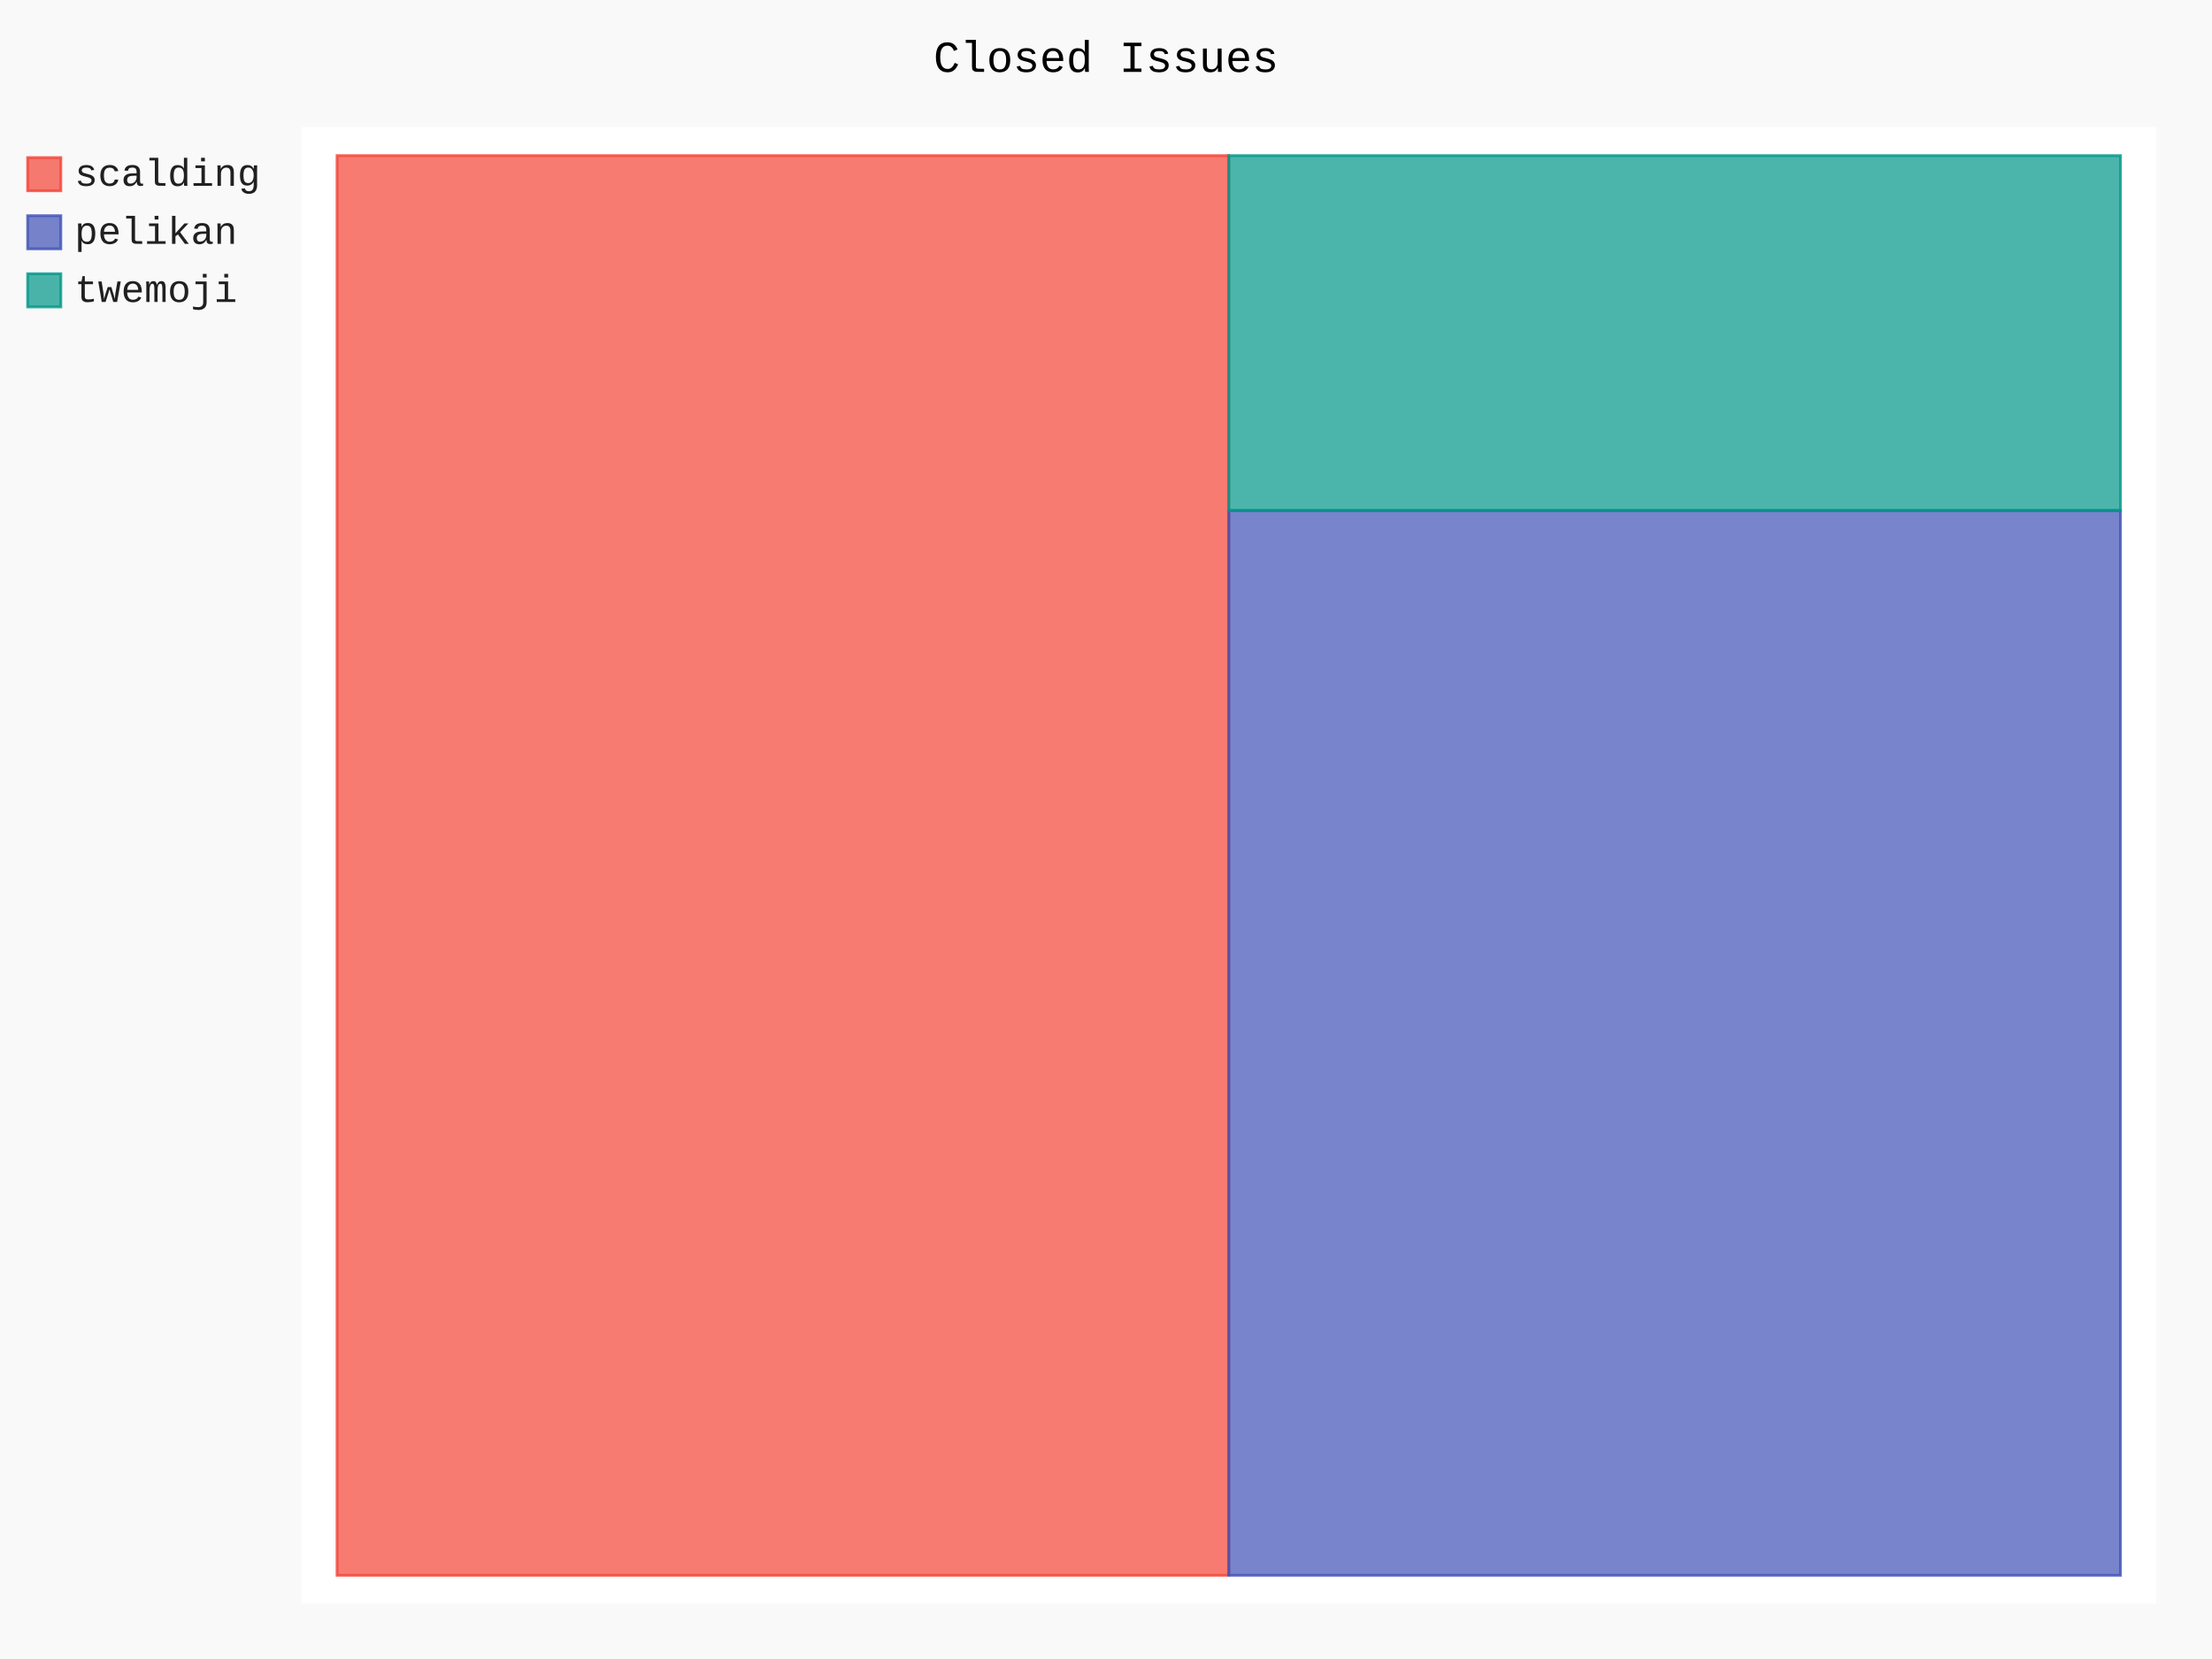
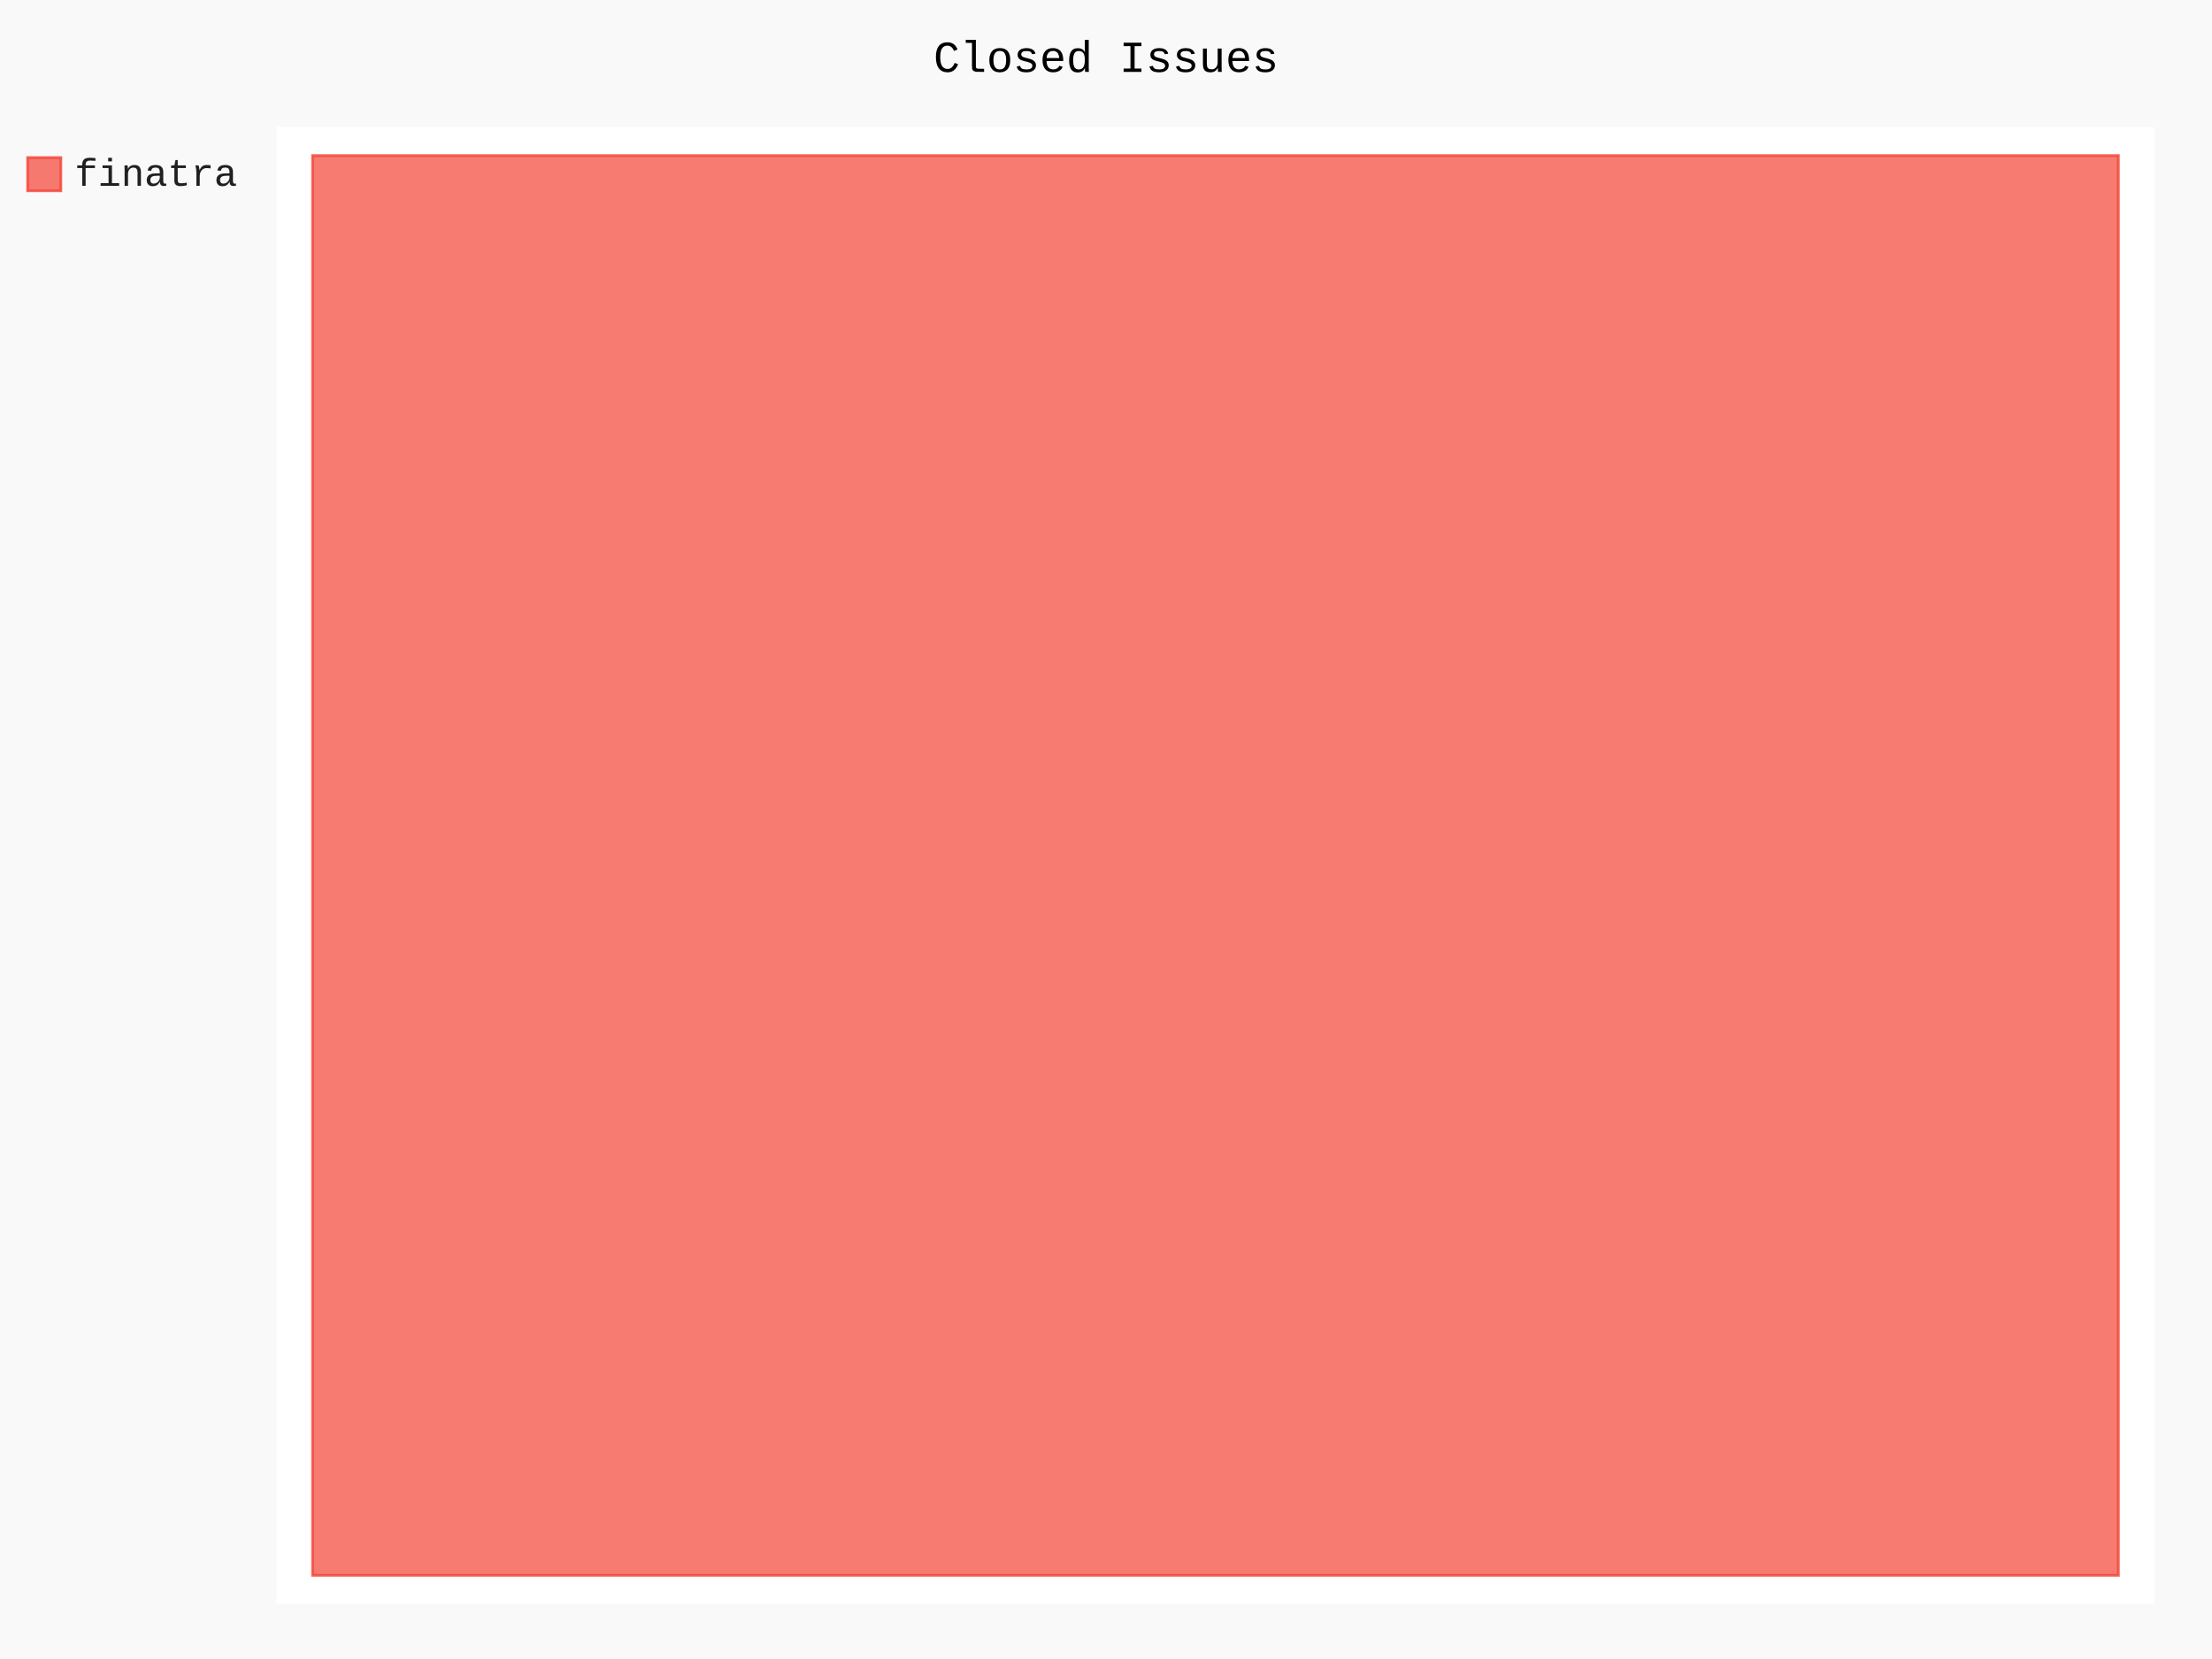
- <svg xmlns="http://www.w3.org/2000/svg" id="chart-e99f76e8-c407-4c02-a49e-e4cf714cfe84" class="pygal-chart" viewBox="0 0 800 600">
+ <svg xmlns="http://www.w3.org/2000/svg" id="chart-3c335022-cb7e-40ff-8ab6-db04f0edd604" class="pygal-chart" viewBox="0 0 800 600">
  <defs>
-     <style type="text/css">#chart-e99f76e8-c407-4c02-a49e-e4cf714cfe84{-webkit-user-select:none;-webkit-font-smoothing:antialiased;font-family:Consolas,"Liberation Mono",Menlo,Courier,monospace}#chart-e99f76e8-c407-4c02-a49e-e4cf714cfe84 .title{font-family:Consolas,"Liberation Mono",Menlo,Courier,monospace;font-size:16px}#chart-e99f76e8-c407-4c02-a49e-e4cf714cfe84 .legends .legend text{font-family:Consolas,"Liberation Mono",Menlo,Courier,monospace;font-size:14px}#chart-e99f76e8-c407-4c02-a49e-e4cf714cfe84 .axis text{font-family:Consolas,"Liberation Mono",Menlo,Courier,monospace;font-size:10px}#chart-e99f76e8-c407-4c02-a49e-e4cf714cfe84 .axis text.major{font-family:Consolas,"Liberation Mono",Menlo,Courier,monospace;font-size:10px}#chart-e99f76e8-c407-4c02-a49e-e4cf714cfe84 .text-overlay text.value{font-family:Consolas,"Liberation Mono",Menlo,Courier,monospace;font-size:16px}#chart-e99f76e8-c407-4c02-a49e-e4cf714cfe84 .text-overlay text.label{font-family:Consolas,"Liberation Mono",Menlo,Courier,monospace;font-size:10px}#chart-e99f76e8-c407-4c02-a49e-e4cf714cfe84 .tooltip{font-family:Consolas,"Liberation Mono",Menlo,Courier,monospace;font-size:14px}#chart-e99f76e8-c407-4c02-a49e-e4cf714cfe84 text.no_data{font-family:Consolas,"Liberation Mono",Menlo,Courier,monospace;font-size:64px}
- #chart-e99f76e8-c407-4c02-a49e-e4cf714cfe84{background-color:rgba(249,249,249,1)}#chart-e99f76e8-c407-4c02-a49e-e4cf714cfe84 path,#chart-e99f76e8-c407-4c02-a49e-e4cf714cfe84 line,#chart-e99f76e8-c407-4c02-a49e-e4cf714cfe84 rect,#chart-e99f76e8-c407-4c02-a49e-e4cf714cfe84 circle{-webkit-transition:150ms;-moz-transition:150ms;transition:150ms}#chart-e99f76e8-c407-4c02-a49e-e4cf714cfe84 .graph &gt; .background{fill:rgba(249,249,249,1)}#chart-e99f76e8-c407-4c02-a49e-e4cf714cfe84 .plot &gt; .background{fill:rgba(255,255,255,1)}#chart-e99f76e8-c407-4c02-a49e-e4cf714cfe84 .graph{fill:rgba(0,0,0,.87)}#chart-e99f76e8-c407-4c02-a49e-e4cf714cfe84 text.no_data{fill:rgba(0,0,0,1)}#chart-e99f76e8-c407-4c02-a49e-e4cf714cfe84 .title{fill:rgba(0,0,0,1)}#chart-e99f76e8-c407-4c02-a49e-e4cf714cfe84 .legends .legend text{fill:rgba(0,0,0,.87)}#chart-e99f76e8-c407-4c02-a49e-e4cf714cfe84 .legends .legend:hover text{fill:rgba(0,0,0,1)}#chart-e99f76e8-c407-4c02-a49e-e4cf714cfe84 .axis .line{stroke:rgba(0,0,0,1)}#chart-e99f76e8-c407-4c02-a49e-e4cf714cfe84 .axis .guide.line{stroke:rgba(0,0,0,.54)}#chart-e99f76e8-c407-4c02-a49e-e4cf714cfe84 .axis .major.line{stroke:rgba(0,0,0,.87)}#chart-e99f76e8-c407-4c02-a49e-e4cf714cfe84 .axis text.major{fill:rgba(0,0,0,1)}#chart-e99f76e8-c407-4c02-a49e-e4cf714cfe84 .axis.y .guides:hover .guide.line,#chart-e99f76e8-c407-4c02-a49e-e4cf714cfe84 .line-graph .axis.x .guides:hover .guide.line,#chart-e99f76e8-c407-4c02-a49e-e4cf714cfe84 .stackedline-graph .axis.x .guides:hover .guide.line,#chart-e99f76e8-c407-4c02-a49e-e4cf714cfe84 .xy-graph .axis.x .guides:hover .guide.line{stroke:rgba(0,0,0,1)}#chart-e99f76e8-c407-4c02-a49e-e4cf714cfe84 .axis .guides:hover text{fill:rgba(0,0,0,1)}#chart-e99f76e8-c407-4c02-a49e-e4cf714cfe84 .reactive{fill-opacity:.7;stroke-opacity:.8;stroke-width:1}#chart-e99f76e8-c407-4c02-a49e-e4cf714cfe84 .ci{stroke:rgba(0,0,0,.87)}#chart-e99f76e8-c407-4c02-a49e-e4cf714cfe84 .reactive.active,#chart-e99f76e8-c407-4c02-a49e-e4cf714cfe84 .active .reactive{fill-opacity:.8;stroke-opacity:.9;stroke-width:4}#chart-e99f76e8-c407-4c02-a49e-e4cf714cfe84 .ci .reactive.active{stroke-width:1.5}#chart-e99f76e8-c407-4c02-a49e-e4cf714cfe84 .series text{fill:rgba(0,0,0,1)}#chart-e99f76e8-c407-4c02-a49e-e4cf714cfe84 .tooltip rect{fill:rgba(255,255,255,1);stroke:rgba(0,0,0,1);-webkit-transition:opacity 150ms;-moz-transition:opacity 150ms;transition:opacity 150ms}#chart-e99f76e8-c407-4c02-a49e-e4cf714cfe84 .tooltip .label{fill:rgba(0,0,0,.87)}#chart-e99f76e8-c407-4c02-a49e-e4cf714cfe84 .tooltip .label{fill:rgba(0,0,0,.87)}#chart-e99f76e8-c407-4c02-a49e-e4cf714cfe84 .tooltip .legend{font-size:.8em;fill:rgba(0,0,0,.54)}#chart-e99f76e8-c407-4c02-a49e-e4cf714cfe84 .tooltip .x_label{font-size:.6em;fill:rgba(0,0,0,1)}#chart-e99f76e8-c407-4c02-a49e-e4cf714cfe84 .tooltip .xlink{font-size:.5em;text-decoration:underline}#chart-e99f76e8-c407-4c02-a49e-e4cf714cfe84 .tooltip .value{font-size:1.5em}#chart-e99f76e8-c407-4c02-a49e-e4cf714cfe84 .bound{font-size:.5em}#chart-e99f76e8-c407-4c02-a49e-e4cf714cfe84 .max-value{font-size:.75em;fill:rgba(0,0,0,.54)}#chart-e99f76e8-c407-4c02-a49e-e4cf714cfe84 .map-element{fill:rgba(255,255,255,1);stroke:rgba(0,0,0,.54) !important}#chart-e99f76e8-c407-4c02-a49e-e4cf714cfe84 .map-element .reactive{fill-opacity:inherit;stroke-opacity:inherit}#chart-e99f76e8-c407-4c02-a49e-e4cf714cfe84 .color-0,#chart-e99f76e8-c407-4c02-a49e-e4cf714cfe84 .color-0 a:visited{stroke:#F44336;fill:#F44336}#chart-e99f76e8-c407-4c02-a49e-e4cf714cfe84 .color-1,#chart-e99f76e8-c407-4c02-a49e-e4cf714cfe84 .color-1 a:visited{stroke:#3F51B5;fill:#3F51B5}#chart-e99f76e8-c407-4c02-a49e-e4cf714cfe84 .color-2,#chart-e99f76e8-c407-4c02-a49e-e4cf714cfe84 .color-2 a:visited{stroke:#009688;fill:#009688}#chart-e99f76e8-c407-4c02-a49e-e4cf714cfe84 .text-overlay .color-0 text{fill:black}#chart-e99f76e8-c407-4c02-a49e-e4cf714cfe84 .text-overlay .color-1 text{fill:black}#chart-e99f76e8-c407-4c02-a49e-e4cf714cfe84 .text-overlay .color-2 text{fill:black}
- #chart-e99f76e8-c407-4c02-a49e-e4cf714cfe84 text.no_data{text-anchor:middle}#chart-e99f76e8-c407-4c02-a49e-e4cf714cfe84 .guide.line{fill:none}#chart-e99f76e8-c407-4c02-a49e-e4cf714cfe84 .centered{text-anchor:middle}#chart-e99f76e8-c407-4c02-a49e-e4cf714cfe84 .title{text-anchor:middle}#chart-e99f76e8-c407-4c02-a49e-e4cf714cfe84 .legends .legend text{fill-opacity:1}#chart-e99f76e8-c407-4c02-a49e-e4cf714cfe84 .axis.x text{text-anchor:middle}#chart-e99f76e8-c407-4c02-a49e-e4cf714cfe84 .axis.x:not(.web) text[transform]{text-anchor:start}#chart-e99f76e8-c407-4c02-a49e-e4cf714cfe84 .axis.x:not(.web) text[transform].backwards{text-anchor:end}#chart-e99f76e8-c407-4c02-a49e-e4cf714cfe84 .axis.y text{text-anchor:end}#chart-e99f76e8-c407-4c02-a49e-e4cf714cfe84 .axis.y text[transform].backwards{text-anchor:start}#chart-e99f76e8-c407-4c02-a49e-e4cf714cfe84 .axis.y2 text{text-anchor:start}#chart-e99f76e8-c407-4c02-a49e-e4cf714cfe84 .axis.y2 text[transform].backwards{text-anchor:end}#chart-e99f76e8-c407-4c02-a49e-e4cf714cfe84 .axis .guide.line{stroke-dasharray:4,4;stroke:black}#chart-e99f76e8-c407-4c02-a49e-e4cf714cfe84 .axis .major.guide.line{stroke-dasharray:6,6;stroke:black}#chart-e99f76e8-c407-4c02-a49e-e4cf714cfe84 .horizontal .axis.y .guide.line,#chart-e99f76e8-c407-4c02-a49e-e4cf714cfe84 .horizontal .axis.y2 .guide.line,#chart-e99f76e8-c407-4c02-a49e-e4cf714cfe84 .vertical .axis.x .guide.line{opacity:0}#chart-e99f76e8-c407-4c02-a49e-e4cf714cfe84 .horizontal .axis.always_show .guide.line,#chart-e99f76e8-c407-4c02-a49e-e4cf714cfe84 .vertical .axis.always_show .guide.line{opacity:1 !important}#chart-e99f76e8-c407-4c02-a49e-e4cf714cfe84 .axis.y .guides:hover .guide.line,#chart-e99f76e8-c407-4c02-a49e-e4cf714cfe84 .axis.y2 .guides:hover .guide.line,#chart-e99f76e8-c407-4c02-a49e-e4cf714cfe84 .axis.x .guides:hover .guide.line{opacity:1}#chart-e99f76e8-c407-4c02-a49e-e4cf714cfe84 .axis .guides:hover text{opacity:1}#chart-e99f76e8-c407-4c02-a49e-e4cf714cfe84 .nofill{fill:none}#chart-e99f76e8-c407-4c02-a49e-e4cf714cfe84 .subtle-fill{fill-opacity:.2}#chart-e99f76e8-c407-4c02-a49e-e4cf714cfe84 .dot{stroke-width:1px;fill-opacity:1;stroke-opacity:1}#chart-e99f76e8-c407-4c02-a49e-e4cf714cfe84 .dot.active{stroke-width:5px}#chart-e99f76e8-c407-4c02-a49e-e4cf714cfe84 .dot.negative{fill:transparent}#chart-e99f76e8-c407-4c02-a49e-e4cf714cfe84 text,#chart-e99f76e8-c407-4c02-a49e-e4cf714cfe84 tspan{stroke:none !important}#chart-e99f76e8-c407-4c02-a49e-e4cf714cfe84 .series text.active{opacity:1}#chart-e99f76e8-c407-4c02-a49e-e4cf714cfe84 .tooltip rect{fill-opacity:.95;stroke-width:.5}#chart-e99f76e8-c407-4c02-a49e-e4cf714cfe84 .tooltip text{fill-opacity:1}#chart-e99f76e8-c407-4c02-a49e-e4cf714cfe84 .showable{visibility:hidden}#chart-e99f76e8-c407-4c02-a49e-e4cf714cfe84 .showable.shown{visibility:visible}#chart-e99f76e8-c407-4c02-a49e-e4cf714cfe84 .gauge-background{fill:rgba(229,229,229,1);stroke:none}#chart-e99f76e8-c407-4c02-a49e-e4cf714cfe84 .bg-lines{stroke:rgba(249,249,249,1);stroke-width:2px}</style>
+     <style type="text/css">#chart-3c335022-cb7e-40ff-8ab6-db04f0edd604{-webkit-user-select:none;-webkit-font-smoothing:antialiased;font-family:Consolas,"Liberation Mono",Menlo,Courier,monospace}#chart-3c335022-cb7e-40ff-8ab6-db04f0edd604 .title{font-family:Consolas,"Liberation Mono",Menlo,Courier,monospace;font-size:16px}#chart-3c335022-cb7e-40ff-8ab6-db04f0edd604 .legends .legend text{font-family:Consolas,"Liberation Mono",Menlo,Courier,monospace;font-size:14px}#chart-3c335022-cb7e-40ff-8ab6-db04f0edd604 .axis text{font-family:Consolas,"Liberation Mono",Menlo,Courier,monospace;font-size:10px}#chart-3c335022-cb7e-40ff-8ab6-db04f0edd604 .axis text.major{font-family:Consolas,"Liberation Mono",Menlo,Courier,monospace;font-size:10px}#chart-3c335022-cb7e-40ff-8ab6-db04f0edd604 .text-overlay text.value{font-family:Consolas,"Liberation Mono",Menlo,Courier,monospace;font-size:16px}#chart-3c335022-cb7e-40ff-8ab6-db04f0edd604 .text-overlay text.label{font-family:Consolas,"Liberation Mono",Menlo,Courier,monospace;font-size:10px}#chart-3c335022-cb7e-40ff-8ab6-db04f0edd604 .tooltip{font-family:Consolas,"Liberation Mono",Menlo,Courier,monospace;font-size:14px}#chart-3c335022-cb7e-40ff-8ab6-db04f0edd604 text.no_data{font-family:Consolas,"Liberation Mono",Menlo,Courier,monospace;font-size:64px}
+ #chart-3c335022-cb7e-40ff-8ab6-db04f0edd604{background-color:rgba(249,249,249,1)}#chart-3c335022-cb7e-40ff-8ab6-db04f0edd604 path,#chart-3c335022-cb7e-40ff-8ab6-db04f0edd604 line,#chart-3c335022-cb7e-40ff-8ab6-db04f0edd604 rect,#chart-3c335022-cb7e-40ff-8ab6-db04f0edd604 circle{-webkit-transition:150ms;-moz-transition:150ms;transition:150ms}#chart-3c335022-cb7e-40ff-8ab6-db04f0edd604 .graph &gt; .background{fill:rgba(249,249,249,1)}#chart-3c335022-cb7e-40ff-8ab6-db04f0edd604 .plot &gt; .background{fill:rgba(255,255,255,1)}#chart-3c335022-cb7e-40ff-8ab6-db04f0edd604 .graph{fill:rgba(0,0,0,.87)}#chart-3c335022-cb7e-40ff-8ab6-db04f0edd604 text.no_data{fill:rgba(0,0,0,1)}#chart-3c335022-cb7e-40ff-8ab6-db04f0edd604 .title{fill:rgba(0,0,0,1)}#chart-3c335022-cb7e-40ff-8ab6-db04f0edd604 .legends .legend text{fill:rgba(0,0,0,.87)}#chart-3c335022-cb7e-40ff-8ab6-db04f0edd604 .legends .legend:hover text{fill:rgba(0,0,0,1)}#chart-3c335022-cb7e-40ff-8ab6-db04f0edd604 .axis .line{stroke:rgba(0,0,0,1)}#chart-3c335022-cb7e-40ff-8ab6-db04f0edd604 .axis .guide.line{stroke:rgba(0,0,0,.54)}#chart-3c335022-cb7e-40ff-8ab6-db04f0edd604 .axis .major.line{stroke:rgba(0,0,0,.87)}#chart-3c335022-cb7e-40ff-8ab6-db04f0edd604 .axis text.major{fill:rgba(0,0,0,1)}#chart-3c335022-cb7e-40ff-8ab6-db04f0edd604 .axis.y .guides:hover .guide.line,#chart-3c335022-cb7e-40ff-8ab6-db04f0edd604 .line-graph .axis.x .guides:hover .guide.line,#chart-3c335022-cb7e-40ff-8ab6-db04f0edd604 .stackedline-graph .axis.x .guides:hover .guide.line,#chart-3c335022-cb7e-40ff-8ab6-db04f0edd604 .xy-graph .axis.x .guides:hover .guide.line{stroke:rgba(0,0,0,1)}#chart-3c335022-cb7e-40ff-8ab6-db04f0edd604 .axis .guides:hover text{fill:rgba(0,0,0,1)}#chart-3c335022-cb7e-40ff-8ab6-db04f0edd604 .reactive{fill-opacity:.7;stroke-opacity:.8;stroke-width:1}#chart-3c335022-cb7e-40ff-8ab6-db04f0edd604 .ci{stroke:rgba(0,0,0,.87)}#chart-3c335022-cb7e-40ff-8ab6-db04f0edd604 .reactive.active,#chart-3c335022-cb7e-40ff-8ab6-db04f0edd604 .active .reactive{fill-opacity:.8;stroke-opacity:.9;stroke-width:4}#chart-3c335022-cb7e-40ff-8ab6-db04f0edd604 .ci .reactive.active{stroke-width:1.5}#chart-3c335022-cb7e-40ff-8ab6-db04f0edd604 .series text{fill:rgba(0,0,0,1)}#chart-3c335022-cb7e-40ff-8ab6-db04f0edd604 .tooltip rect{fill:rgba(255,255,255,1);stroke:rgba(0,0,0,1);-webkit-transition:opacity 150ms;-moz-transition:opacity 150ms;transition:opacity 150ms}#chart-3c335022-cb7e-40ff-8ab6-db04f0edd604 .tooltip .label{fill:rgba(0,0,0,.87)}#chart-3c335022-cb7e-40ff-8ab6-db04f0edd604 .tooltip .label{fill:rgba(0,0,0,.87)}#chart-3c335022-cb7e-40ff-8ab6-db04f0edd604 .tooltip .legend{font-size:.8em;fill:rgba(0,0,0,.54)}#chart-3c335022-cb7e-40ff-8ab6-db04f0edd604 .tooltip .x_label{font-size:.6em;fill:rgba(0,0,0,1)}#chart-3c335022-cb7e-40ff-8ab6-db04f0edd604 .tooltip .xlink{font-size:.5em;text-decoration:underline}#chart-3c335022-cb7e-40ff-8ab6-db04f0edd604 .tooltip .value{font-size:1.5em}#chart-3c335022-cb7e-40ff-8ab6-db04f0edd604 .bound{font-size:.5em}#chart-3c335022-cb7e-40ff-8ab6-db04f0edd604 .max-value{font-size:.75em;fill:rgba(0,0,0,.54)}#chart-3c335022-cb7e-40ff-8ab6-db04f0edd604 .map-element{fill:rgba(255,255,255,1);stroke:rgba(0,0,0,.54) !important}#chart-3c335022-cb7e-40ff-8ab6-db04f0edd604 .map-element .reactive{fill-opacity:inherit;stroke-opacity:inherit}#chart-3c335022-cb7e-40ff-8ab6-db04f0edd604 .color-0,#chart-3c335022-cb7e-40ff-8ab6-db04f0edd604 .color-0 a:visited{stroke:#F44336;fill:#F44336}#chart-3c335022-cb7e-40ff-8ab6-db04f0edd604 .text-overlay .color-0 text{fill:black}
+ #chart-3c335022-cb7e-40ff-8ab6-db04f0edd604 text.no_data{text-anchor:middle}#chart-3c335022-cb7e-40ff-8ab6-db04f0edd604 .guide.line{fill:none}#chart-3c335022-cb7e-40ff-8ab6-db04f0edd604 .centered{text-anchor:middle}#chart-3c335022-cb7e-40ff-8ab6-db04f0edd604 .title{text-anchor:middle}#chart-3c335022-cb7e-40ff-8ab6-db04f0edd604 .legends .legend text{fill-opacity:1}#chart-3c335022-cb7e-40ff-8ab6-db04f0edd604 .axis.x text{text-anchor:middle}#chart-3c335022-cb7e-40ff-8ab6-db04f0edd604 .axis.x:not(.web) text[transform]{text-anchor:start}#chart-3c335022-cb7e-40ff-8ab6-db04f0edd604 .axis.x:not(.web) text[transform].backwards{text-anchor:end}#chart-3c335022-cb7e-40ff-8ab6-db04f0edd604 .axis.y text{text-anchor:end}#chart-3c335022-cb7e-40ff-8ab6-db04f0edd604 .axis.y text[transform].backwards{text-anchor:start}#chart-3c335022-cb7e-40ff-8ab6-db04f0edd604 .axis.y2 text{text-anchor:start}#chart-3c335022-cb7e-40ff-8ab6-db04f0edd604 .axis.y2 text[transform].backwards{text-anchor:end}#chart-3c335022-cb7e-40ff-8ab6-db04f0edd604 .axis .guide.line{stroke-dasharray:4,4;stroke:black}#chart-3c335022-cb7e-40ff-8ab6-db04f0edd604 .axis .major.guide.line{stroke-dasharray:6,6;stroke:black}#chart-3c335022-cb7e-40ff-8ab6-db04f0edd604 .horizontal .axis.y .guide.line,#chart-3c335022-cb7e-40ff-8ab6-db04f0edd604 .horizontal .axis.y2 .guide.line,#chart-3c335022-cb7e-40ff-8ab6-db04f0edd604 .vertical .axis.x .guide.line{opacity:0}#chart-3c335022-cb7e-40ff-8ab6-db04f0edd604 .horizontal .axis.always_show .guide.line,#chart-3c335022-cb7e-40ff-8ab6-db04f0edd604 .vertical .axis.always_show .guide.line{opacity:1 !important}#chart-3c335022-cb7e-40ff-8ab6-db04f0edd604 .axis.y .guides:hover .guide.line,#chart-3c335022-cb7e-40ff-8ab6-db04f0edd604 .axis.y2 .guides:hover .guide.line,#chart-3c335022-cb7e-40ff-8ab6-db04f0edd604 .axis.x .guides:hover .guide.line{opacity:1}#chart-3c335022-cb7e-40ff-8ab6-db04f0edd604 .axis .guides:hover text{opacity:1}#chart-3c335022-cb7e-40ff-8ab6-db04f0edd604 .nofill{fill:none}#chart-3c335022-cb7e-40ff-8ab6-db04f0edd604 .subtle-fill{fill-opacity:.2}#chart-3c335022-cb7e-40ff-8ab6-db04f0edd604 .dot{stroke-width:1px;fill-opacity:1;stroke-opacity:1}#chart-3c335022-cb7e-40ff-8ab6-db04f0edd604 .dot.active{stroke-width:5px}#chart-3c335022-cb7e-40ff-8ab6-db04f0edd604 .dot.negative{fill:transparent}#chart-3c335022-cb7e-40ff-8ab6-db04f0edd604 text,#chart-3c335022-cb7e-40ff-8ab6-db04f0edd604 tspan{stroke:none !important}#chart-3c335022-cb7e-40ff-8ab6-db04f0edd604 .series text.active{opacity:1}#chart-3c335022-cb7e-40ff-8ab6-db04f0edd604 .tooltip rect{fill-opacity:.95;stroke-width:.5}#chart-3c335022-cb7e-40ff-8ab6-db04f0edd604 .tooltip text{fill-opacity:1}#chart-3c335022-cb7e-40ff-8ab6-db04f0edd604 .showable{visibility:hidden}#chart-3c335022-cb7e-40ff-8ab6-db04f0edd604 .showable.shown{visibility:visible}#chart-3c335022-cb7e-40ff-8ab6-db04f0edd604 .gauge-background{fill:rgba(229,229,229,1);stroke:none}#chart-3c335022-cb7e-40ff-8ab6-db04f0edd604 .bg-lines{stroke:rgba(249,249,249,1);stroke-width:2px}</style>
  </defs>
  <g class="graph treemap-graph vertical">
    <rect x="0" y="0" width="800" height="600" class="background" />
-     <g transform="translate(109, 46)" class="plot">
-       <rect x="0" y="0" width="670.8" height="534" class="background" />
+     <g transform="translate(100, 46)" class="plot">
+       <rect x="0" y="0" width="679.2" height="534" class="background" />
      <g class="series serie-0 color-0">
        <g class="rects">
          <g class="rect">
-             <rect x="12.9" y="10.269" width="322.5" height="513.462" class="rect reactive tooltip-trigger" />
-           </g>
-         </g>
-       </g>
-       <g class="series serie-1 color-1">
-         <g class="rects">
-           <g class="rect">
-             <rect x="335.4" y="138.635" width="322.5" height="385.096" class="rect reactive tooltip-trigger" />
-           </g>
-         </g>
-       </g>
-       <g class="series serie-2 color-2">
-         <g class="rects">
-           <g class="rect">
-             <rect x="335.4" y="10.269" width="322.5" height="128.365" class="rect reactive tooltip-trigger" />
+             <rect x="13.062" y="10.269" width="653.077" height="513.462" class="rect reactive tooltip-trigger" />
          </g>
        </g>
      </g>
    </g>
    <g class="titles">
      <text x="400.0" y="26" class="title plot_title">Closed Issues</text>
    </g>
-     <g transform="translate(109, 46)" class="plot overlay">
+     <g transform="translate(100, 46)" class="plot overlay">
      <g class="series serie-0 color-0" />
-       <g class="series serie-1 color-1" />
-       <g class="series serie-2 color-2" />
    </g>
-     <g transform="translate(109, 46)" class="plot text-overlay">
+     <g transform="translate(100, 46)" class="plot text-overlay">
      <g class="series serie-0 color-0" />
-       <g class="series serie-1 color-1" />
-       <g class="series serie-2 color-2" />
    </g>
-     <g transform="translate(109, 46)" class="plot tooltip-overlay">
+     <g transform="translate(100, 46)" class="plot tooltip-overlay">
      <g transform="translate(0 0)" style="opacity: 0" class="tooltip">
        <rect rx="0" ry="0" width="0" height="0" class="tooltip-box" />
        <g class="text" />
      </g>
    </g>
    <g transform="translate(10, 56)" class="legends">
      <g id="activate-serie-0" class="legend reactive activate-serie">
        <rect x="0.0" y="1.0" width="12" height="12" class="color-0 reactive" />
-         <text x="17.0" y="11.2">scalding</text>
-       </g>
-       <g id="activate-serie-1" class="legend reactive activate-serie">
-         <rect x="0.0" y="22.0" width="12" height="12" class="color-1 reactive" />
-         <text x="17.0" y="32.2">pelikan</text>
-       </g>
-       <g id="activate-serie-2" class="legend reactive activate-serie">
-         <rect x="0.0" y="43.0" width="12" height="12" class="color-2 reactive" />
-         <text x="17.0" y="53.2">twemoji</text>
+         <text x="17.0" y="11.2">finatra</text>
      </g>
    </g>
    <g transform="translate(790, 56)" class="legends" />
  </g>
</svg>
